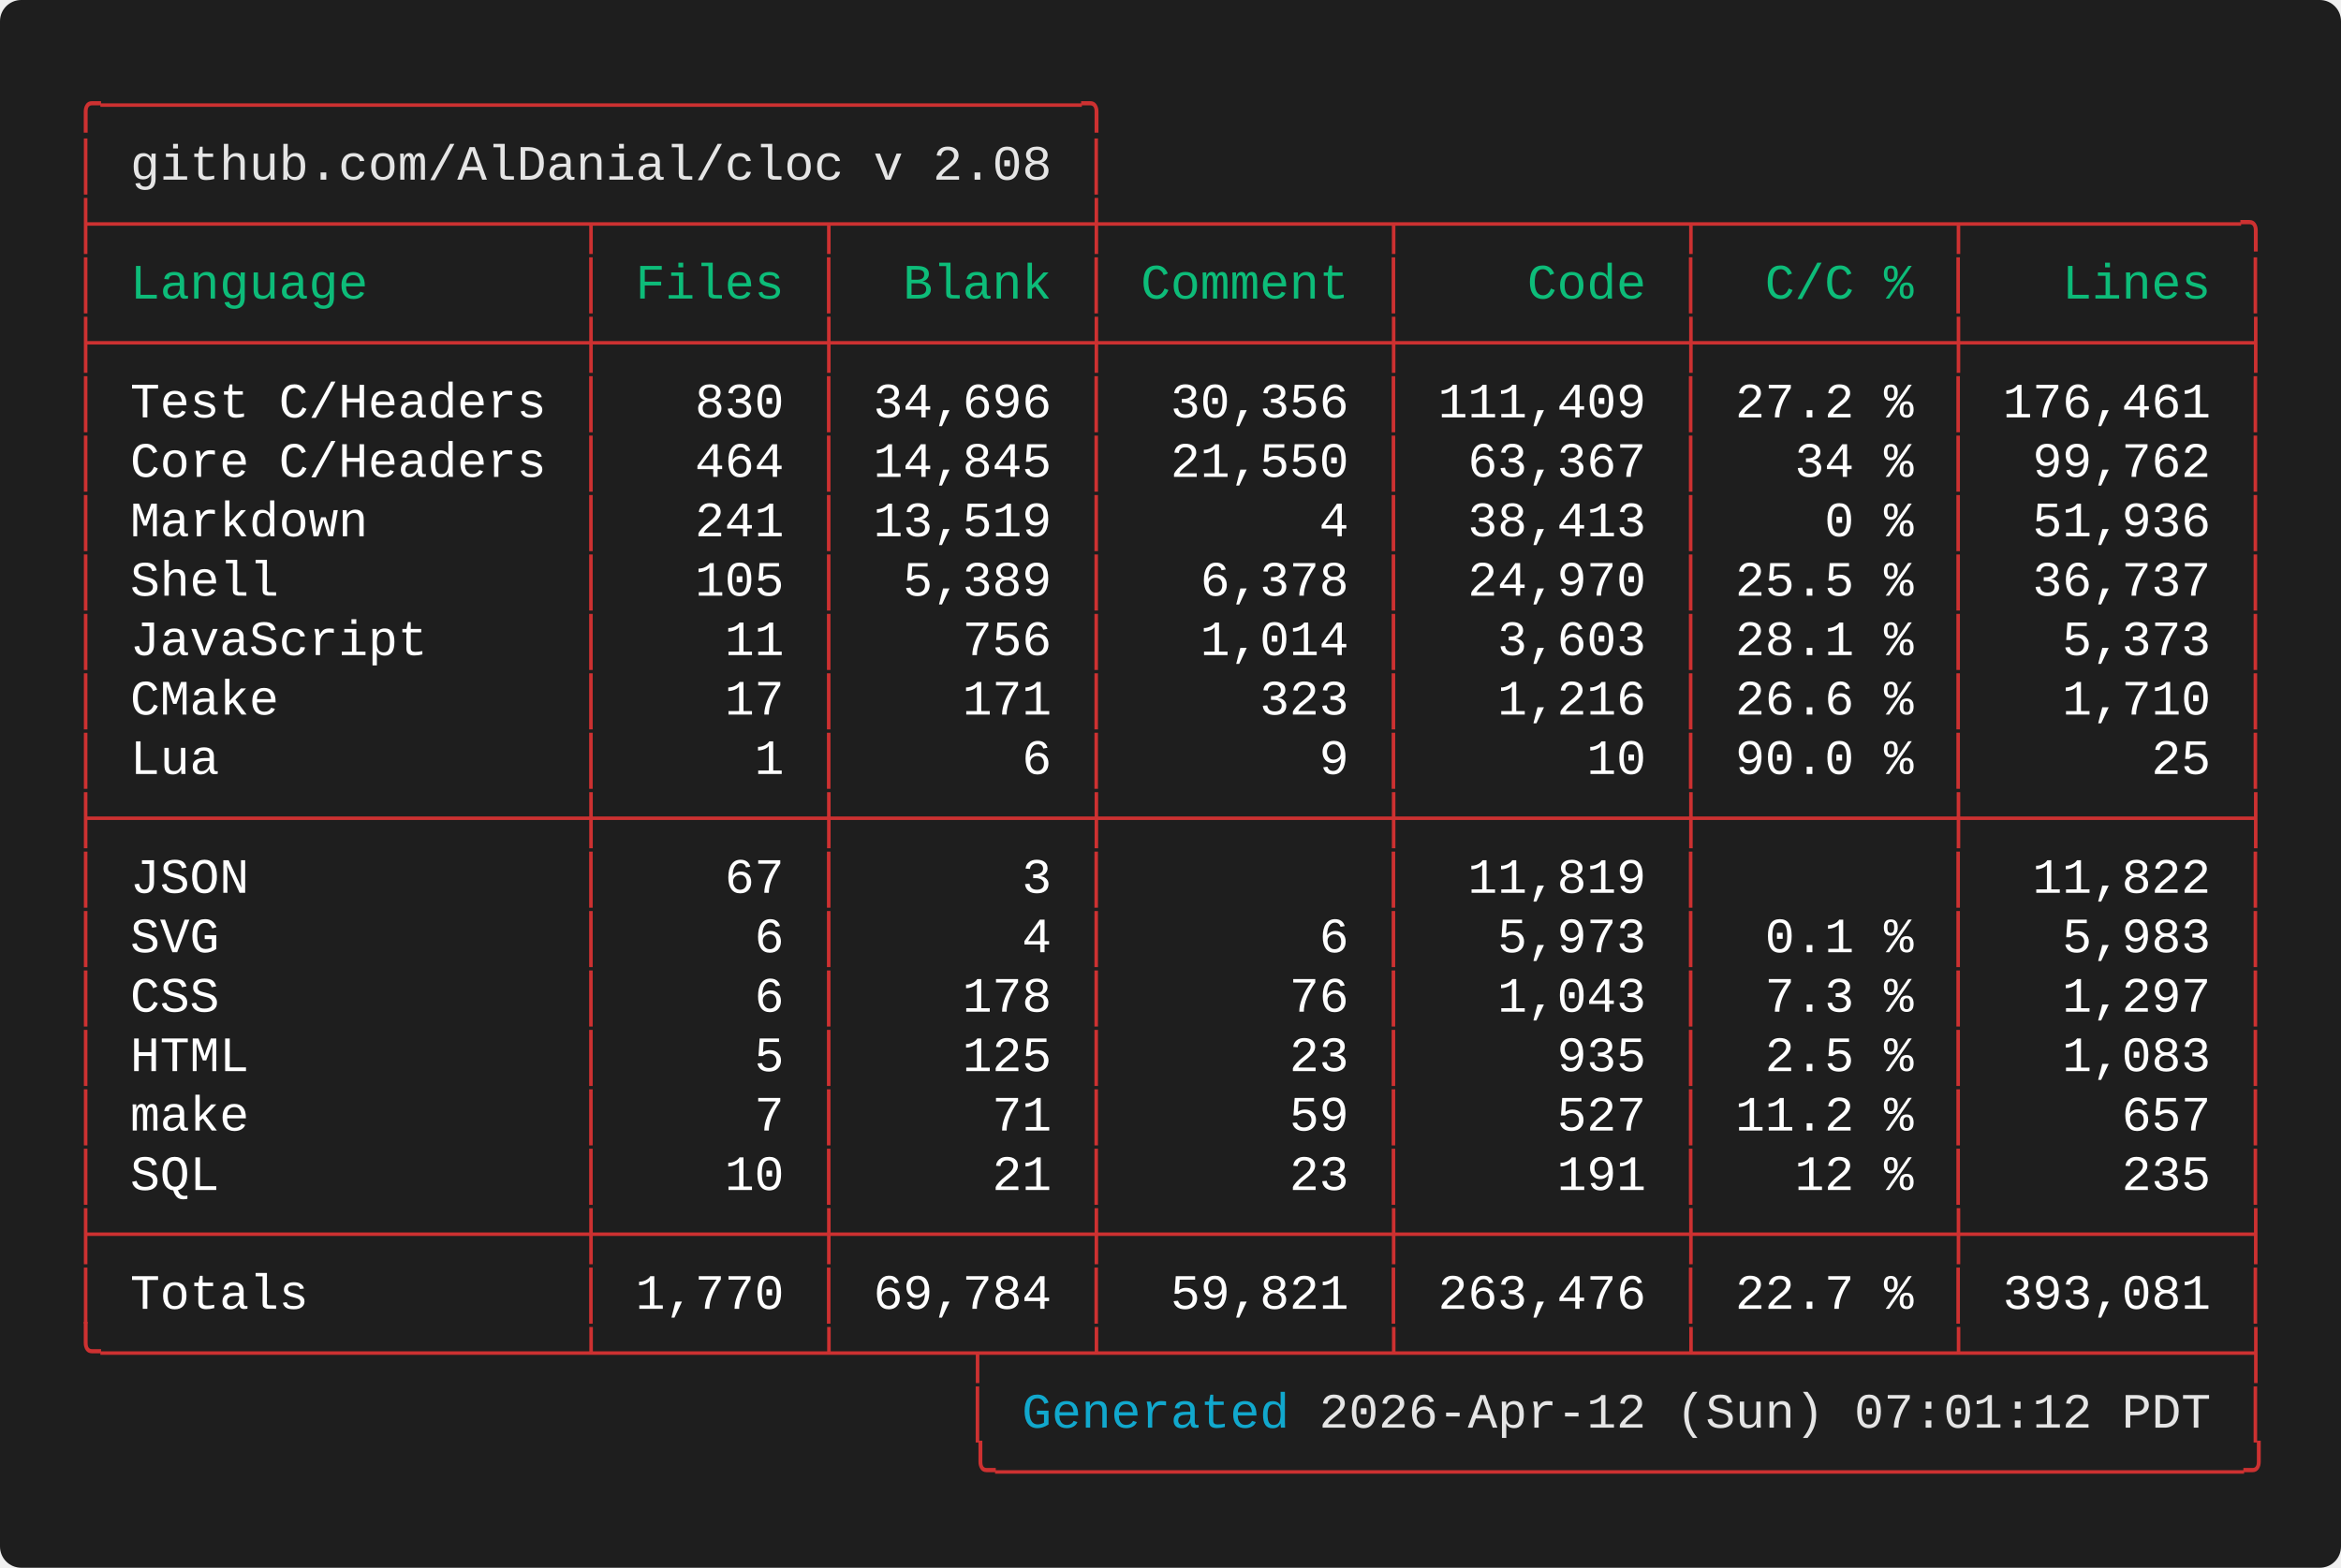
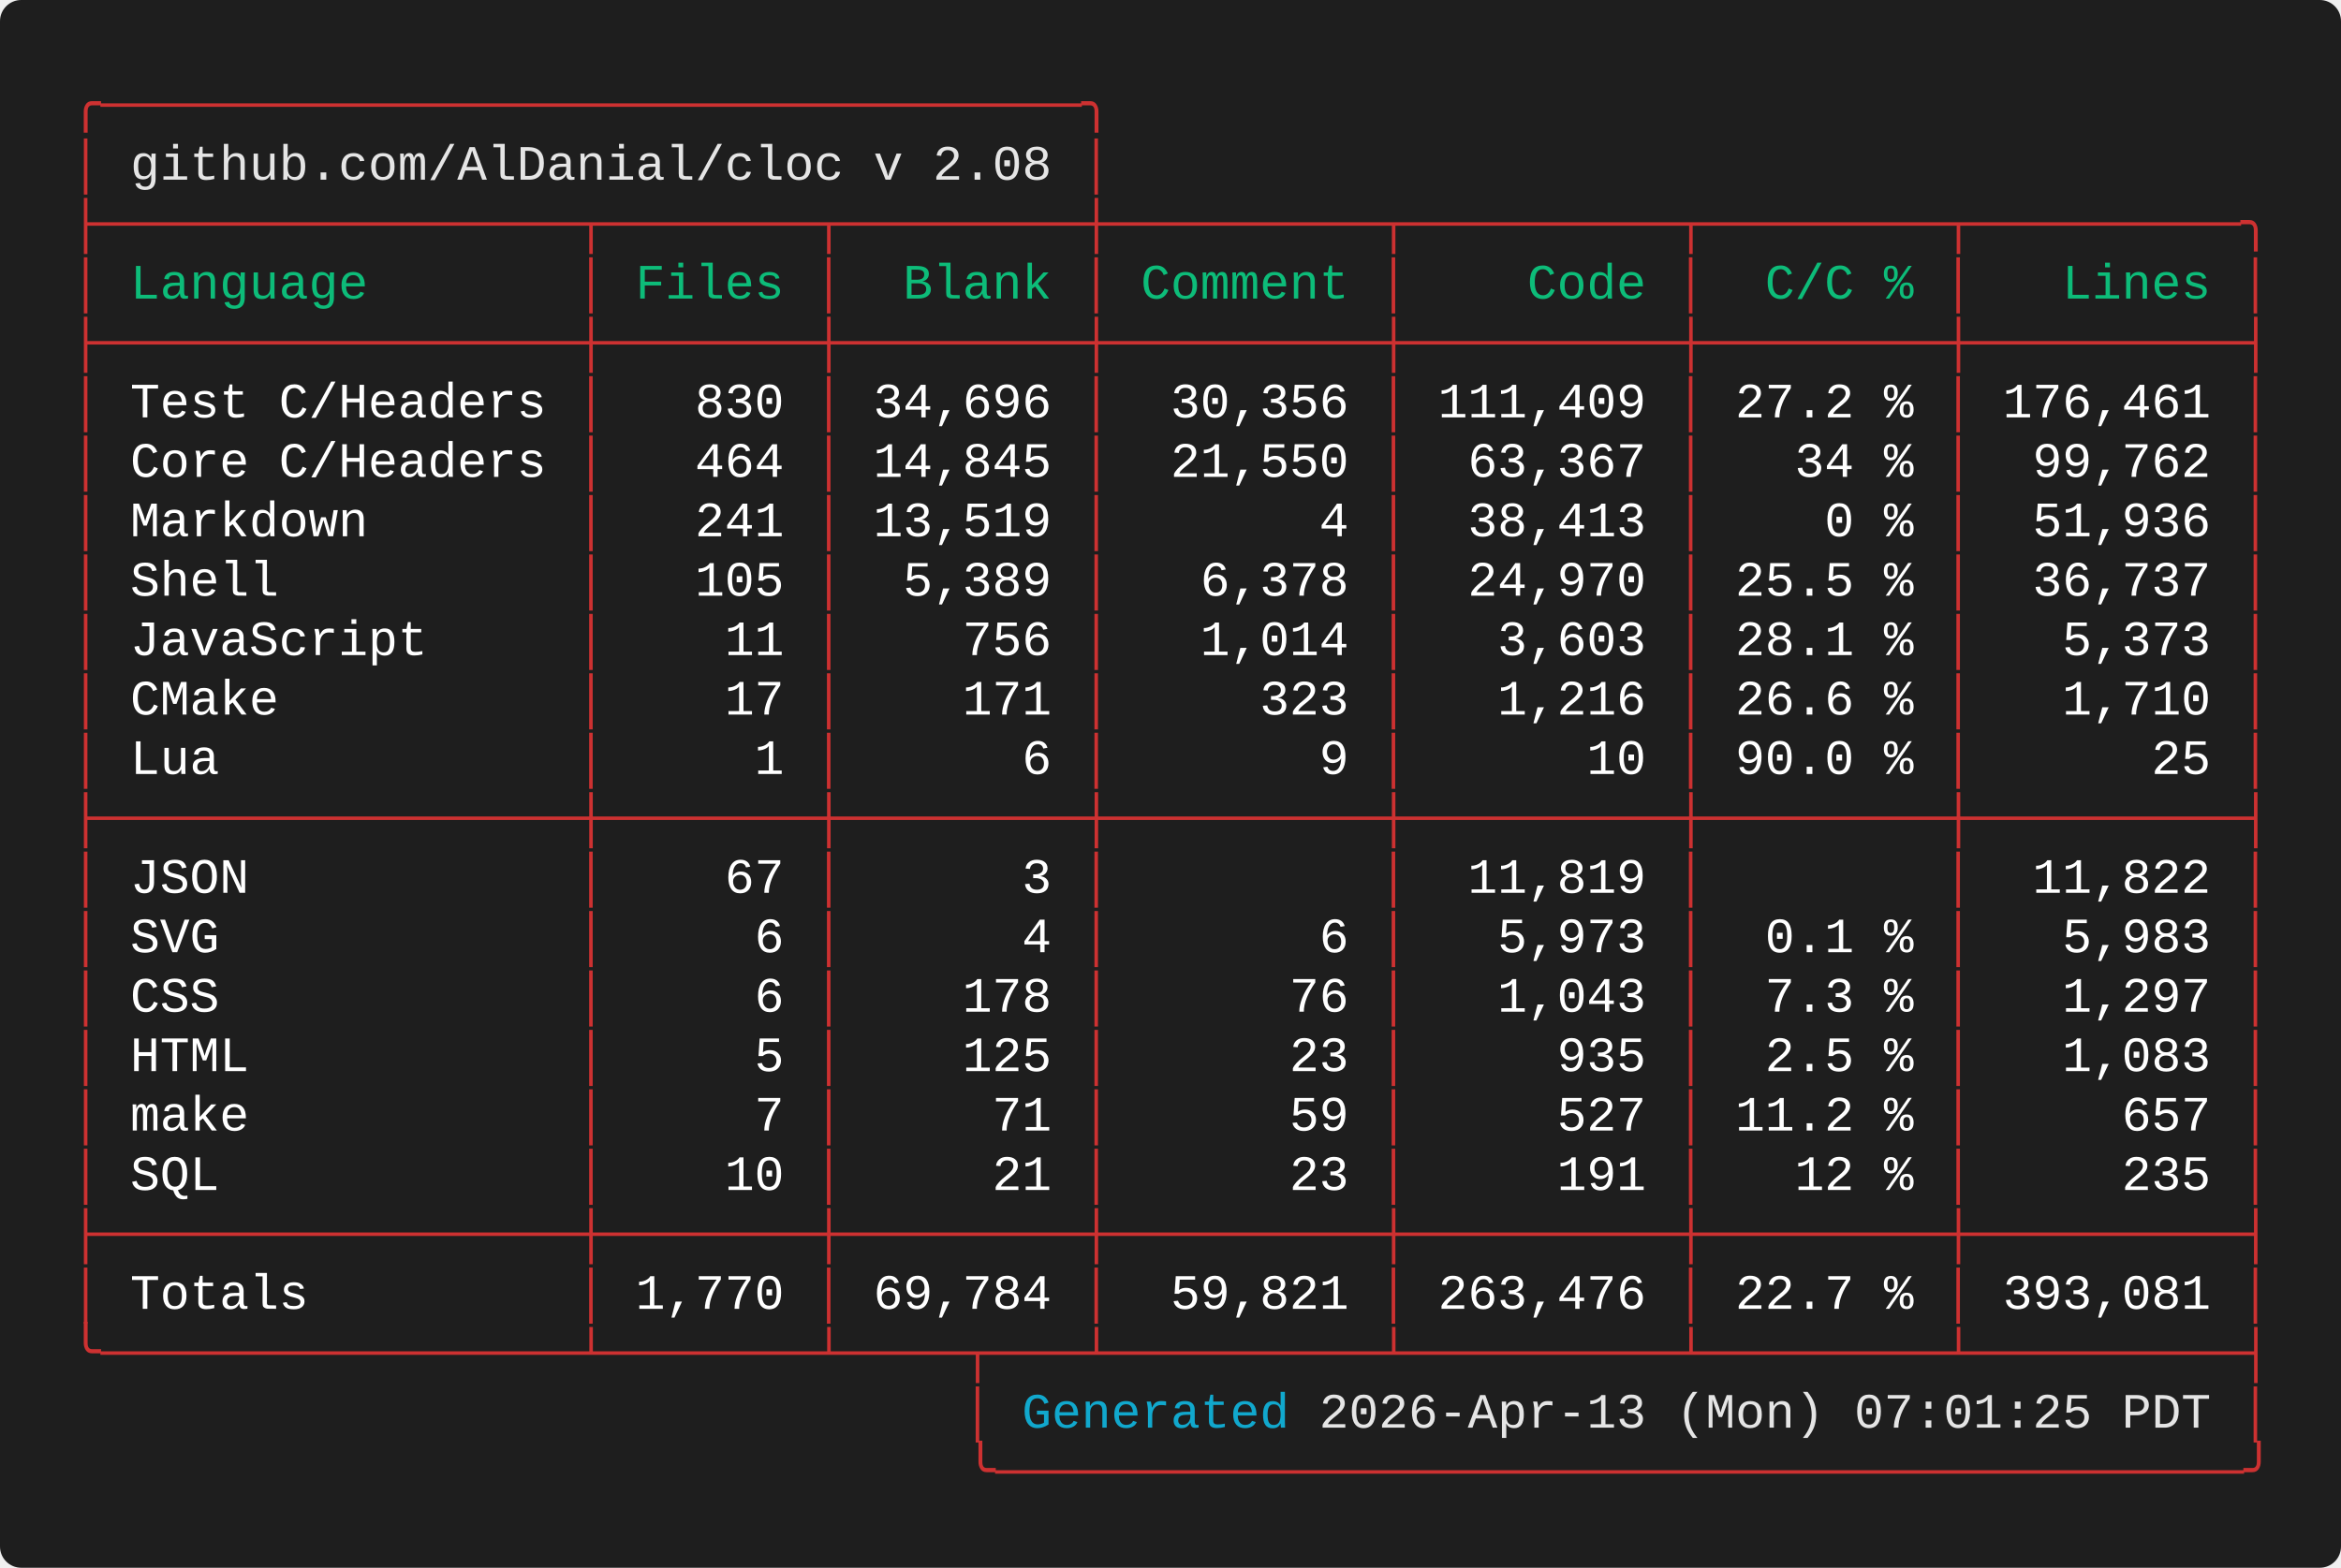
<svg xmlns="http://www.w3.org/2000/svg" width="661.60" height="443.20" viewBox="0 0 661.60 443.20">
  <defs>
    <style type="text/css">.terminal-text { font-family: 'Vanadium Mono Semi-Extended', 'Consolas', 'Monaco', 'Courier New', monospace; }</style>
  </defs>
  <rect width="100%" height="100%" fill="#1e1e1e" rx="6" />
  <text x="20.00" y="34.00" font-size="14" class="terminal-text" xml:space="preserve" textLength="294.00" lengthAdjust="spacingAndGlyphs" fill="#cd3131">╭─────────────────────────────────╮</text>
  <text x="20.00" y="50.80" font-size="14" class="terminal-text" xml:space="preserve" textLength="16.80" lengthAdjust="spacingAndGlyphs" fill="#cd3131">│ </text>
  <text x="36.80" y="50.80" font-size="14" class="terminal-text" xml:space="preserve" textLength="260.40" lengthAdjust="spacingAndGlyphs" fill="#e5e5e5">github.com/AlDanial/cloc v 2.08</text>
  <text x="297.20" y="50.80" font-size="14" class="terminal-text" xml:space="preserve" textLength="8.40" lengthAdjust="spacingAndGlyphs" fill="#ffffff"> </text>
  <text x="305.60" y="50.80" font-size="14" class="terminal-text" xml:space="preserve" textLength="8.40" lengthAdjust="spacingAndGlyphs" fill="#cd3131">│</text>
  <text x="20.00" y="67.60" font-size="14" class="terminal-text" xml:space="preserve" textLength="621.60" lengthAdjust="spacingAndGlyphs" fill="#cd3131">├────────────────┬───────┬────────┼─────────┬─────────┬────────┬─────────╮</text>
  <text x="20.00" y="84.40" font-size="14" class="terminal-text" xml:space="preserve" textLength="8.40" lengthAdjust="spacingAndGlyphs" fill="#cd3131">│</text>
  <text x="28.40" y="84.40" font-size="14" class="terminal-text" xml:space="preserve" textLength="134.40" lengthAdjust="spacingAndGlyphs" fill="#0dbc79"> Language       </text>
  <text x="162.80" y="84.40" font-size="14" class="terminal-text" xml:space="preserve" textLength="8.40" lengthAdjust="spacingAndGlyphs" fill="#cd3131">│</text>
  <text x="171.20" y="84.40" font-size="14" class="terminal-text" xml:space="preserve" textLength="58.80" lengthAdjust="spacingAndGlyphs" fill="#0dbc79"> Files </text>
  <text x="230.00" y="84.40" font-size="14" class="terminal-text" xml:space="preserve" textLength="8.40" lengthAdjust="spacingAndGlyphs" fill="#cd3131">│</text>
  <text x="238.40" y="84.40" font-size="14" class="terminal-text" xml:space="preserve" textLength="67.20" lengthAdjust="spacingAndGlyphs" fill="#0dbc79">  Blank </text>
  <text x="305.60" y="84.40" font-size="14" class="terminal-text" xml:space="preserve" textLength="8.40" lengthAdjust="spacingAndGlyphs" fill="#cd3131">│</text>
  <text x="314.00" y="84.40" font-size="14" class="terminal-text" xml:space="preserve" textLength="75.60" lengthAdjust="spacingAndGlyphs" fill="#0dbc79"> Comment </text>
  <text x="389.60" y="84.40" font-size="14" class="terminal-text" xml:space="preserve" textLength="8.40" lengthAdjust="spacingAndGlyphs" fill="#cd3131">│</text>
  <text x="398.00" y="84.40" font-size="14" class="terminal-text" xml:space="preserve" textLength="75.60" lengthAdjust="spacingAndGlyphs" fill="#0dbc79">    Code </text>
  <text x="473.60" y="84.40" font-size="14" class="terminal-text" xml:space="preserve" textLength="8.40" lengthAdjust="spacingAndGlyphs" fill="#cd3131">│</text>
  <text x="482.00" y="84.40" font-size="14" class="terminal-text" xml:space="preserve" textLength="67.20" lengthAdjust="spacingAndGlyphs" fill="#0dbc79">  C/C % </text>
  <text x="549.20" y="84.40" font-size="14" class="terminal-text" xml:space="preserve" textLength="8.40" lengthAdjust="spacingAndGlyphs" fill="#cd3131">│</text>
  <text x="557.60" y="84.40" font-size="14" class="terminal-text" xml:space="preserve" textLength="75.60" lengthAdjust="spacingAndGlyphs" fill="#0dbc79">   Lines </text>
  <text x="633.20" y="84.40" font-size="14" class="terminal-text" xml:space="preserve" textLength="8.40" lengthAdjust="spacingAndGlyphs" fill="#cd3131">│</text>
  <text x="20.00" y="101.20" font-size="14" class="terminal-text" xml:space="preserve" textLength="621.60" lengthAdjust="spacingAndGlyphs" fill="#cd3131">├────────────────┼───────┼────────┼─────────┼─────────┼────────┼─────────┤</text>
  <text x="20.00" y="118.00" font-size="14" class="terminal-text" xml:space="preserve" textLength="8.40" lengthAdjust="spacingAndGlyphs" fill="#cd3131">│</text>
  <text x="28.40" y="118.00" font-size="14" class="terminal-text" xml:space="preserve" textLength="134.40" lengthAdjust="spacingAndGlyphs" fill="#ffffff"> Test C/Headers </text>
  <text x="162.80" y="118.00" font-size="14" class="terminal-text" xml:space="preserve" textLength="8.40" lengthAdjust="spacingAndGlyphs" fill="#cd3131">│</text>
  <text x="171.20" y="118.00" font-size="14" class="terminal-text" xml:space="preserve" textLength="58.80" lengthAdjust="spacingAndGlyphs" fill="#ffffff">   830 </text>
  <text x="230.00" y="118.00" font-size="14" class="terminal-text" xml:space="preserve" textLength="8.40" lengthAdjust="spacingAndGlyphs" fill="#cd3131">│</text>
  <text x="238.40" y="118.00" font-size="14" class="terminal-text" xml:space="preserve" textLength="67.20" lengthAdjust="spacingAndGlyphs" fill="#ffffff"> 34,696 </text>
  <text x="305.60" y="118.00" font-size="14" class="terminal-text" xml:space="preserve" textLength="8.40" lengthAdjust="spacingAndGlyphs" fill="#cd3131">│</text>
  <text x="314.00" y="118.00" font-size="14" class="terminal-text" xml:space="preserve" textLength="75.60" lengthAdjust="spacingAndGlyphs" fill="#ffffff">  30,356 </text>
  <text x="389.60" y="118.00" font-size="14" class="terminal-text" xml:space="preserve" textLength="8.40" lengthAdjust="spacingAndGlyphs" fill="#cd3131">│</text>
  <text x="398.00" y="118.00" font-size="14" class="terminal-text" xml:space="preserve" textLength="75.60" lengthAdjust="spacingAndGlyphs" fill="#ffffff"> 111,409 </text>
  <text x="473.60" y="118.00" font-size="14" class="terminal-text" xml:space="preserve" textLength="8.40" lengthAdjust="spacingAndGlyphs" fill="#cd3131">│</text>
  <text x="482.00" y="118.00" font-size="14" class="terminal-text" xml:space="preserve" textLength="67.20" lengthAdjust="spacingAndGlyphs" fill="#ffffff"> 27.2 % </text>
  <text x="549.20" y="118.00" font-size="14" class="terminal-text" xml:space="preserve" textLength="8.40" lengthAdjust="spacingAndGlyphs" fill="#cd3131">│</text>
  <text x="557.60" y="118.00" font-size="14" class="terminal-text" xml:space="preserve" textLength="75.60" lengthAdjust="spacingAndGlyphs" fill="#ffffff"> 176,461 </text>
  <text x="633.20" y="118.00" font-size="14" class="terminal-text" xml:space="preserve" textLength="8.40" lengthAdjust="spacingAndGlyphs" fill="#cd3131">│</text>
  <text x="20.00" y="134.80" font-size="14" class="terminal-text" xml:space="preserve" textLength="8.40" lengthAdjust="spacingAndGlyphs" fill="#cd3131">│</text>
  <text x="28.40" y="134.80" font-size="14" class="terminal-text" xml:space="preserve" textLength="134.40" lengthAdjust="spacingAndGlyphs" fill="#ffffff"> Core C/Headers </text>
  <text x="162.80" y="134.80" font-size="14" class="terminal-text" xml:space="preserve" textLength="8.40" lengthAdjust="spacingAndGlyphs" fill="#cd3131">│</text>
  <text x="171.20" y="134.80" font-size="14" class="terminal-text" xml:space="preserve" textLength="58.80" lengthAdjust="spacingAndGlyphs" fill="#ffffff">   464 </text>
  <text x="230.00" y="134.80" font-size="14" class="terminal-text" xml:space="preserve" textLength="8.40" lengthAdjust="spacingAndGlyphs" fill="#cd3131">│</text>
  <text x="238.40" y="134.80" font-size="14" class="terminal-text" xml:space="preserve" textLength="67.20" lengthAdjust="spacingAndGlyphs" fill="#ffffff"> 14,845 </text>
  <text x="305.60" y="134.80" font-size="14" class="terminal-text" xml:space="preserve" textLength="8.40" lengthAdjust="spacingAndGlyphs" fill="#cd3131">│</text>
  <text x="314.00" y="134.80" font-size="14" class="terminal-text" xml:space="preserve" textLength="75.60" lengthAdjust="spacingAndGlyphs" fill="#ffffff">  21,550 </text>
  <text x="389.60" y="134.80" font-size="14" class="terminal-text" xml:space="preserve" textLength="8.40" lengthAdjust="spacingAndGlyphs" fill="#cd3131">│</text>
  <text x="398.00" y="134.80" font-size="14" class="terminal-text" xml:space="preserve" textLength="75.60" lengthAdjust="spacingAndGlyphs" fill="#ffffff">  63,367 </text>
  <text x="473.60" y="134.80" font-size="14" class="terminal-text" xml:space="preserve" textLength="8.40" lengthAdjust="spacingAndGlyphs" fill="#cd3131">│</text>
  <text x="482.00" y="134.80" font-size="14" class="terminal-text" xml:space="preserve" textLength="67.20" lengthAdjust="spacingAndGlyphs" fill="#ffffff">   34 % </text>
  <text x="549.20" y="134.80" font-size="14" class="terminal-text" xml:space="preserve" textLength="8.40" lengthAdjust="spacingAndGlyphs" fill="#cd3131">│</text>
  <text x="557.60" y="134.80" font-size="14" class="terminal-text" xml:space="preserve" textLength="75.60" lengthAdjust="spacingAndGlyphs" fill="#ffffff">  99,762 </text>
  <text x="633.20" y="134.80" font-size="14" class="terminal-text" xml:space="preserve" textLength="8.40" lengthAdjust="spacingAndGlyphs" fill="#cd3131">│</text>
  <text x="20.00" y="151.60" font-size="14" class="terminal-text" xml:space="preserve" textLength="8.40" lengthAdjust="spacingAndGlyphs" fill="#cd3131">│</text>
  <text x="28.40" y="151.60" font-size="14" class="terminal-text" xml:space="preserve" textLength="134.40" lengthAdjust="spacingAndGlyphs" fill="#ffffff"> Markdown       </text>
  <text x="162.80" y="151.60" font-size="14" class="terminal-text" xml:space="preserve" textLength="8.40" lengthAdjust="spacingAndGlyphs" fill="#cd3131">│</text>
  <text x="171.20" y="151.60" font-size="14" class="terminal-text" xml:space="preserve" textLength="58.80" lengthAdjust="spacingAndGlyphs" fill="#ffffff">   241 </text>
  <text x="230.00" y="151.60" font-size="14" class="terminal-text" xml:space="preserve" textLength="8.40" lengthAdjust="spacingAndGlyphs" fill="#cd3131">│</text>
  <text x="238.40" y="151.60" font-size="14" class="terminal-text" xml:space="preserve" textLength="67.20" lengthAdjust="spacingAndGlyphs" fill="#ffffff"> 13,519 </text>
  <text x="305.60" y="151.60" font-size="14" class="terminal-text" xml:space="preserve" textLength="8.40" lengthAdjust="spacingAndGlyphs" fill="#cd3131">│</text>
  <text x="314.00" y="151.60" font-size="14" class="terminal-text" xml:space="preserve" textLength="75.60" lengthAdjust="spacingAndGlyphs" fill="#ffffff">       4 </text>
  <text x="389.60" y="151.60" font-size="14" class="terminal-text" xml:space="preserve" textLength="8.40" lengthAdjust="spacingAndGlyphs" fill="#cd3131">│</text>
  <text x="398.00" y="151.60" font-size="14" class="terminal-text" xml:space="preserve" textLength="75.60" lengthAdjust="spacingAndGlyphs" fill="#ffffff">  38,413 </text>
  <text x="473.60" y="151.60" font-size="14" class="terminal-text" xml:space="preserve" textLength="8.40" lengthAdjust="spacingAndGlyphs" fill="#cd3131">│</text>
  <text x="482.00" y="151.60" font-size="14" class="terminal-text" xml:space="preserve" textLength="67.20" lengthAdjust="spacingAndGlyphs" fill="#ffffff">    0 % </text>
  <text x="549.20" y="151.60" font-size="14" class="terminal-text" xml:space="preserve" textLength="8.40" lengthAdjust="spacingAndGlyphs" fill="#cd3131">│</text>
  <text x="557.60" y="151.60" font-size="14" class="terminal-text" xml:space="preserve" textLength="75.60" lengthAdjust="spacingAndGlyphs" fill="#ffffff">  51,936 </text>
  <text x="633.20" y="151.60" font-size="14" class="terminal-text" xml:space="preserve" textLength="8.40" lengthAdjust="spacingAndGlyphs" fill="#cd3131">│</text>
  <text x="20.00" y="168.40" font-size="14" class="terminal-text" xml:space="preserve" textLength="8.40" lengthAdjust="spacingAndGlyphs" fill="#cd3131">│</text>
  <text x="28.40" y="168.40" font-size="14" class="terminal-text" xml:space="preserve" textLength="134.40" lengthAdjust="spacingAndGlyphs" fill="#ffffff"> Shell          </text>
  <text x="162.80" y="168.40" font-size="14" class="terminal-text" xml:space="preserve" textLength="8.40" lengthAdjust="spacingAndGlyphs" fill="#cd3131">│</text>
  <text x="171.20" y="168.40" font-size="14" class="terminal-text" xml:space="preserve" textLength="58.80" lengthAdjust="spacingAndGlyphs" fill="#ffffff">   105 </text>
  <text x="230.00" y="168.40" font-size="14" class="terminal-text" xml:space="preserve" textLength="8.40" lengthAdjust="spacingAndGlyphs" fill="#cd3131">│</text>
  <text x="238.40" y="168.40" font-size="14" class="terminal-text" xml:space="preserve" textLength="67.20" lengthAdjust="spacingAndGlyphs" fill="#ffffff">  5,389 </text>
  <text x="305.60" y="168.40" font-size="14" class="terminal-text" xml:space="preserve" textLength="8.40" lengthAdjust="spacingAndGlyphs" fill="#cd3131">│</text>
  <text x="314.00" y="168.40" font-size="14" class="terminal-text" xml:space="preserve" textLength="75.60" lengthAdjust="spacingAndGlyphs" fill="#ffffff">   6,378 </text>
  <text x="389.60" y="168.40" font-size="14" class="terminal-text" xml:space="preserve" textLength="8.40" lengthAdjust="spacingAndGlyphs" fill="#cd3131">│</text>
  <text x="398.00" y="168.40" font-size="14" class="terminal-text" xml:space="preserve" textLength="75.60" lengthAdjust="spacingAndGlyphs" fill="#ffffff">  24,970 </text>
  <text x="473.60" y="168.40" font-size="14" class="terminal-text" xml:space="preserve" textLength="8.40" lengthAdjust="spacingAndGlyphs" fill="#cd3131">│</text>
  <text x="482.00" y="168.40" font-size="14" class="terminal-text" xml:space="preserve" textLength="67.20" lengthAdjust="spacingAndGlyphs" fill="#ffffff"> 25.5 % </text>
  <text x="549.20" y="168.40" font-size="14" class="terminal-text" xml:space="preserve" textLength="8.40" lengthAdjust="spacingAndGlyphs" fill="#cd3131">│</text>
  <text x="557.60" y="168.40" font-size="14" class="terminal-text" xml:space="preserve" textLength="75.60" lengthAdjust="spacingAndGlyphs" fill="#ffffff">  36,737 </text>
  <text x="633.20" y="168.40" font-size="14" class="terminal-text" xml:space="preserve" textLength="8.40" lengthAdjust="spacingAndGlyphs" fill="#cd3131">│</text>
  <text x="20.00" y="185.20" font-size="14" class="terminal-text" xml:space="preserve" textLength="8.40" lengthAdjust="spacingAndGlyphs" fill="#cd3131">│</text>
  <text x="28.40" y="185.20" font-size="14" class="terminal-text" xml:space="preserve" textLength="134.40" lengthAdjust="spacingAndGlyphs" fill="#ffffff"> JavaScript     </text>
  <text x="162.80" y="185.20" font-size="14" class="terminal-text" xml:space="preserve" textLength="8.40" lengthAdjust="spacingAndGlyphs" fill="#cd3131">│</text>
  <text x="171.20" y="185.20" font-size="14" class="terminal-text" xml:space="preserve" textLength="58.80" lengthAdjust="spacingAndGlyphs" fill="#ffffff">    11 </text>
  <text x="230.00" y="185.20" font-size="14" class="terminal-text" xml:space="preserve" textLength="8.40" lengthAdjust="spacingAndGlyphs" fill="#cd3131">│</text>
  <text x="238.40" y="185.20" font-size="14" class="terminal-text" xml:space="preserve" textLength="67.20" lengthAdjust="spacingAndGlyphs" fill="#ffffff">    756 </text>
  <text x="305.60" y="185.20" font-size="14" class="terminal-text" xml:space="preserve" textLength="8.40" lengthAdjust="spacingAndGlyphs" fill="#cd3131">│</text>
  <text x="314.00" y="185.20" font-size="14" class="terminal-text" xml:space="preserve" textLength="75.60" lengthAdjust="spacingAndGlyphs" fill="#ffffff">   1,014 </text>
  <text x="389.60" y="185.20" font-size="14" class="terminal-text" xml:space="preserve" textLength="8.40" lengthAdjust="spacingAndGlyphs" fill="#cd3131">│</text>
  <text x="398.00" y="185.20" font-size="14" class="terminal-text" xml:space="preserve" textLength="75.60" lengthAdjust="spacingAndGlyphs" fill="#ffffff">   3,603 </text>
  <text x="473.60" y="185.20" font-size="14" class="terminal-text" xml:space="preserve" textLength="8.40" lengthAdjust="spacingAndGlyphs" fill="#cd3131">│</text>
  <text x="482.00" y="185.20" font-size="14" class="terminal-text" xml:space="preserve" textLength="67.20" lengthAdjust="spacingAndGlyphs" fill="#ffffff"> 28.1 % </text>
  <text x="549.20" y="185.20" font-size="14" class="terminal-text" xml:space="preserve" textLength="8.40" lengthAdjust="spacingAndGlyphs" fill="#cd3131">│</text>
  <text x="557.60" y="185.20" font-size="14" class="terminal-text" xml:space="preserve" textLength="75.60" lengthAdjust="spacingAndGlyphs" fill="#ffffff">   5,373 </text>
  <text x="633.20" y="185.20" font-size="14" class="terminal-text" xml:space="preserve" textLength="8.40" lengthAdjust="spacingAndGlyphs" fill="#cd3131">│</text>
  <text x="20.00" y="202.00" font-size="14" class="terminal-text" xml:space="preserve" textLength="8.40" lengthAdjust="spacingAndGlyphs" fill="#cd3131">│</text>
  <text x="28.40" y="202.00" font-size="14" class="terminal-text" xml:space="preserve" textLength="134.40" lengthAdjust="spacingAndGlyphs" fill="#ffffff"> CMake          </text>
  <text x="162.80" y="202.00" font-size="14" class="terminal-text" xml:space="preserve" textLength="8.40" lengthAdjust="spacingAndGlyphs" fill="#cd3131">│</text>
  <text x="171.20" y="202.00" font-size="14" class="terminal-text" xml:space="preserve" textLength="58.80" lengthAdjust="spacingAndGlyphs" fill="#ffffff">    17 </text>
  <text x="230.00" y="202.00" font-size="14" class="terminal-text" xml:space="preserve" textLength="8.40" lengthAdjust="spacingAndGlyphs" fill="#cd3131">│</text>
  <text x="238.40" y="202.00" font-size="14" class="terminal-text" xml:space="preserve" textLength="67.20" lengthAdjust="spacingAndGlyphs" fill="#ffffff">    171 </text>
  <text x="305.60" y="202.00" font-size="14" class="terminal-text" xml:space="preserve" textLength="8.40" lengthAdjust="spacingAndGlyphs" fill="#cd3131">│</text>
  <text x="314.00" y="202.00" font-size="14" class="terminal-text" xml:space="preserve" textLength="75.60" lengthAdjust="spacingAndGlyphs" fill="#ffffff">     323 </text>
  <text x="389.60" y="202.00" font-size="14" class="terminal-text" xml:space="preserve" textLength="8.40" lengthAdjust="spacingAndGlyphs" fill="#cd3131">│</text>
  <text x="398.00" y="202.00" font-size="14" class="terminal-text" xml:space="preserve" textLength="75.60" lengthAdjust="spacingAndGlyphs" fill="#ffffff">   1,216 </text>
  <text x="473.60" y="202.00" font-size="14" class="terminal-text" xml:space="preserve" textLength="8.40" lengthAdjust="spacingAndGlyphs" fill="#cd3131">│</text>
  <text x="482.00" y="202.00" font-size="14" class="terminal-text" xml:space="preserve" textLength="67.20" lengthAdjust="spacingAndGlyphs" fill="#ffffff"> 26.6 % </text>
  <text x="549.20" y="202.00" font-size="14" class="terminal-text" xml:space="preserve" textLength="8.40" lengthAdjust="spacingAndGlyphs" fill="#cd3131">│</text>
  <text x="557.60" y="202.00" font-size="14" class="terminal-text" xml:space="preserve" textLength="75.60" lengthAdjust="spacingAndGlyphs" fill="#ffffff">   1,710 </text>
  <text x="633.20" y="202.00" font-size="14" class="terminal-text" xml:space="preserve" textLength="8.40" lengthAdjust="spacingAndGlyphs" fill="#cd3131">│</text>
  <text x="20.00" y="218.80" font-size="14" class="terminal-text" xml:space="preserve" textLength="8.40" lengthAdjust="spacingAndGlyphs" fill="#cd3131">│</text>
  <text x="28.40" y="218.80" font-size="14" class="terminal-text" xml:space="preserve" textLength="134.40" lengthAdjust="spacingAndGlyphs" fill="#ffffff"> Lua            </text>
  <text x="162.80" y="218.80" font-size="14" class="terminal-text" xml:space="preserve" textLength="8.40" lengthAdjust="spacingAndGlyphs" fill="#cd3131">│</text>
  <text x="171.20" y="218.80" font-size="14" class="terminal-text" xml:space="preserve" textLength="58.80" lengthAdjust="spacingAndGlyphs" fill="#ffffff">     1 </text>
  <text x="230.00" y="218.80" font-size="14" class="terminal-text" xml:space="preserve" textLength="8.40" lengthAdjust="spacingAndGlyphs" fill="#cd3131">│</text>
  <text x="238.40" y="218.80" font-size="14" class="terminal-text" xml:space="preserve" textLength="67.20" lengthAdjust="spacingAndGlyphs" fill="#ffffff">      6 </text>
  <text x="305.60" y="218.80" font-size="14" class="terminal-text" xml:space="preserve" textLength="8.40" lengthAdjust="spacingAndGlyphs" fill="#cd3131">│</text>
  <text x="314.00" y="218.80" font-size="14" class="terminal-text" xml:space="preserve" textLength="75.60" lengthAdjust="spacingAndGlyphs" fill="#ffffff">       9 </text>
  <text x="389.60" y="218.80" font-size="14" class="terminal-text" xml:space="preserve" textLength="8.40" lengthAdjust="spacingAndGlyphs" fill="#cd3131">│</text>
  <text x="398.00" y="218.80" font-size="14" class="terminal-text" xml:space="preserve" textLength="75.60" lengthAdjust="spacingAndGlyphs" fill="#ffffff">      10 </text>
  <text x="473.60" y="218.80" font-size="14" class="terminal-text" xml:space="preserve" textLength="8.40" lengthAdjust="spacingAndGlyphs" fill="#cd3131">│</text>
  <text x="482.00" y="218.80" font-size="14" class="terminal-text" xml:space="preserve" textLength="67.20" lengthAdjust="spacingAndGlyphs" fill="#ffffff"> 90.0 % </text>
  <text x="549.20" y="218.80" font-size="14" class="terminal-text" xml:space="preserve" textLength="8.40" lengthAdjust="spacingAndGlyphs" fill="#cd3131">│</text>
  <text x="557.60" y="218.80" font-size="14" class="terminal-text" xml:space="preserve" textLength="75.60" lengthAdjust="spacingAndGlyphs" fill="#ffffff">      25 </text>
  <text x="633.20" y="218.80" font-size="14" class="terminal-text" xml:space="preserve" textLength="8.40" lengthAdjust="spacingAndGlyphs" fill="#cd3131">│</text>
  <text x="20.00" y="235.60" font-size="14" class="terminal-text" xml:space="preserve" textLength="621.60" lengthAdjust="spacingAndGlyphs" fill="#cd3131">├────────────────┼───────┼────────┼─────────┼─────────┼────────┼─────────┤</text>
  <text x="20.00" y="252.40" font-size="14" class="terminal-text" xml:space="preserve" textLength="8.40" lengthAdjust="spacingAndGlyphs" fill="#cd3131">│</text>
  <text x="28.40" y="252.40" font-size="14" class="terminal-text" xml:space="preserve" textLength="134.40" lengthAdjust="spacingAndGlyphs" fill="#ffffff"> JSON           </text>
  <text x="162.80" y="252.40" font-size="14" class="terminal-text" xml:space="preserve" textLength="8.40" lengthAdjust="spacingAndGlyphs" fill="#cd3131">│</text>
  <text x="171.20" y="252.40" font-size="14" class="terminal-text" xml:space="preserve" textLength="58.80" lengthAdjust="spacingAndGlyphs" fill="#ffffff">    67 </text>
  <text x="230.00" y="252.40" font-size="14" class="terminal-text" xml:space="preserve" textLength="8.40" lengthAdjust="spacingAndGlyphs" fill="#cd3131">│</text>
  <text x="238.40" y="252.40" font-size="14" class="terminal-text" xml:space="preserve" textLength="67.20" lengthAdjust="spacingAndGlyphs" fill="#ffffff">      3 </text>
  <text x="305.60" y="252.40" font-size="14" class="terminal-text" xml:space="preserve" textLength="8.40" lengthAdjust="spacingAndGlyphs" fill="#cd3131">│</text>
  <text x="314.00" y="252.40" font-size="14" class="terminal-text" xml:space="preserve" textLength="75.60" lengthAdjust="spacingAndGlyphs" fill="#ffffff">         </text>
  <text x="389.60" y="252.40" font-size="14" class="terminal-text" xml:space="preserve" textLength="8.40" lengthAdjust="spacingAndGlyphs" fill="#cd3131">│</text>
  <text x="398.00" y="252.40" font-size="14" class="terminal-text" xml:space="preserve" textLength="75.60" lengthAdjust="spacingAndGlyphs" fill="#ffffff">  11,819 </text>
  <text x="473.60" y="252.40" font-size="14" class="terminal-text" xml:space="preserve" textLength="8.40" lengthAdjust="spacingAndGlyphs" fill="#cd3131">│</text>
  <text x="482.00" y="252.40" font-size="14" class="terminal-text" xml:space="preserve" textLength="67.20" lengthAdjust="spacingAndGlyphs" fill="#ffffff">        </text>
  <text x="549.20" y="252.40" font-size="14" class="terminal-text" xml:space="preserve" textLength="8.40" lengthAdjust="spacingAndGlyphs" fill="#cd3131">│</text>
  <text x="557.60" y="252.40" font-size="14" class="terminal-text" xml:space="preserve" textLength="75.60" lengthAdjust="spacingAndGlyphs" fill="#ffffff">  11,822 </text>
  <text x="633.20" y="252.40" font-size="14" class="terminal-text" xml:space="preserve" textLength="8.40" lengthAdjust="spacingAndGlyphs" fill="#cd3131">│</text>
  <text x="20.00" y="269.20" font-size="14" class="terminal-text" xml:space="preserve" textLength="8.40" lengthAdjust="spacingAndGlyphs" fill="#cd3131">│</text>
  <text x="28.40" y="269.20" font-size="14" class="terminal-text" xml:space="preserve" textLength="134.40" lengthAdjust="spacingAndGlyphs" fill="#ffffff"> SVG            </text>
  <text x="162.80" y="269.20" font-size="14" class="terminal-text" xml:space="preserve" textLength="8.40" lengthAdjust="spacingAndGlyphs" fill="#cd3131">│</text>
  <text x="171.20" y="269.20" font-size="14" class="terminal-text" xml:space="preserve" textLength="58.80" lengthAdjust="spacingAndGlyphs" fill="#ffffff">     6 </text>
  <text x="230.00" y="269.20" font-size="14" class="terminal-text" xml:space="preserve" textLength="8.40" lengthAdjust="spacingAndGlyphs" fill="#cd3131">│</text>
  <text x="238.40" y="269.20" font-size="14" class="terminal-text" xml:space="preserve" textLength="67.20" lengthAdjust="spacingAndGlyphs" fill="#ffffff">      4 </text>
  <text x="305.60" y="269.20" font-size="14" class="terminal-text" xml:space="preserve" textLength="8.40" lengthAdjust="spacingAndGlyphs" fill="#cd3131">│</text>
  <text x="314.00" y="269.20" font-size="14" class="terminal-text" xml:space="preserve" textLength="75.60" lengthAdjust="spacingAndGlyphs" fill="#ffffff">       6 </text>
  <text x="389.60" y="269.20" font-size="14" class="terminal-text" xml:space="preserve" textLength="8.40" lengthAdjust="spacingAndGlyphs" fill="#cd3131">│</text>
  <text x="398.00" y="269.20" font-size="14" class="terminal-text" xml:space="preserve" textLength="75.60" lengthAdjust="spacingAndGlyphs" fill="#ffffff">   5,973 </text>
  <text x="473.60" y="269.20" font-size="14" class="terminal-text" xml:space="preserve" textLength="8.40" lengthAdjust="spacingAndGlyphs" fill="#cd3131">│</text>
  <text x="482.00" y="269.20" font-size="14" class="terminal-text" xml:space="preserve" textLength="67.20" lengthAdjust="spacingAndGlyphs" fill="#ffffff">  0.1 % </text>
  <text x="549.20" y="269.20" font-size="14" class="terminal-text" xml:space="preserve" textLength="8.40" lengthAdjust="spacingAndGlyphs" fill="#cd3131">│</text>
  <text x="557.60" y="269.20" font-size="14" class="terminal-text" xml:space="preserve" textLength="75.60" lengthAdjust="spacingAndGlyphs" fill="#ffffff">   5,983 </text>
  <text x="633.20" y="269.20" font-size="14" class="terminal-text" xml:space="preserve" textLength="8.40" lengthAdjust="spacingAndGlyphs" fill="#cd3131">│</text>
  <text x="20.00" y="286.00" font-size="14" class="terminal-text" xml:space="preserve" textLength="8.40" lengthAdjust="spacingAndGlyphs" fill="#cd3131">│</text>
  <text x="28.40" y="286.00" font-size="14" class="terminal-text" xml:space="preserve" textLength="134.40" lengthAdjust="spacingAndGlyphs" fill="#ffffff"> CSS            </text>
  <text x="162.80" y="286.00" font-size="14" class="terminal-text" xml:space="preserve" textLength="8.40" lengthAdjust="spacingAndGlyphs" fill="#cd3131">│</text>
  <text x="171.20" y="286.00" font-size="14" class="terminal-text" xml:space="preserve" textLength="58.80" lengthAdjust="spacingAndGlyphs" fill="#ffffff">     6 </text>
  <text x="230.00" y="286.00" font-size="14" class="terminal-text" xml:space="preserve" textLength="8.40" lengthAdjust="spacingAndGlyphs" fill="#cd3131">│</text>
  <text x="238.40" y="286.00" font-size="14" class="terminal-text" xml:space="preserve" textLength="67.20" lengthAdjust="spacingAndGlyphs" fill="#ffffff">    178 </text>
  <text x="305.60" y="286.00" font-size="14" class="terminal-text" xml:space="preserve" textLength="8.40" lengthAdjust="spacingAndGlyphs" fill="#cd3131">│</text>
  <text x="314.00" y="286.00" font-size="14" class="terminal-text" xml:space="preserve" textLength="75.60" lengthAdjust="spacingAndGlyphs" fill="#ffffff">      76 </text>
  <text x="389.60" y="286.00" font-size="14" class="terminal-text" xml:space="preserve" textLength="8.40" lengthAdjust="spacingAndGlyphs" fill="#cd3131">│</text>
  <text x="398.00" y="286.00" font-size="14" class="terminal-text" xml:space="preserve" textLength="75.60" lengthAdjust="spacingAndGlyphs" fill="#ffffff">   1,043 </text>
  <text x="473.60" y="286.00" font-size="14" class="terminal-text" xml:space="preserve" textLength="8.40" lengthAdjust="spacingAndGlyphs" fill="#cd3131">│</text>
  <text x="482.00" y="286.00" font-size="14" class="terminal-text" xml:space="preserve" textLength="67.20" lengthAdjust="spacingAndGlyphs" fill="#ffffff">  7.3 % </text>
  <text x="549.20" y="286.00" font-size="14" class="terminal-text" xml:space="preserve" textLength="8.40" lengthAdjust="spacingAndGlyphs" fill="#cd3131">│</text>
  <text x="557.60" y="286.00" font-size="14" class="terminal-text" xml:space="preserve" textLength="75.60" lengthAdjust="spacingAndGlyphs" fill="#ffffff">   1,297 </text>
  <text x="633.20" y="286.00" font-size="14" class="terminal-text" xml:space="preserve" textLength="8.40" lengthAdjust="spacingAndGlyphs" fill="#cd3131">│</text>
  <text x="20.00" y="302.80" font-size="14" class="terminal-text" xml:space="preserve" textLength="8.40" lengthAdjust="spacingAndGlyphs" fill="#cd3131">│</text>
  <text x="28.40" y="302.80" font-size="14" class="terminal-text" xml:space="preserve" textLength="134.40" lengthAdjust="spacingAndGlyphs" fill="#ffffff"> HTML           </text>
  <text x="162.80" y="302.80" font-size="14" class="terminal-text" xml:space="preserve" textLength="8.40" lengthAdjust="spacingAndGlyphs" fill="#cd3131">│</text>
  <text x="171.20" y="302.80" font-size="14" class="terminal-text" xml:space="preserve" textLength="58.80" lengthAdjust="spacingAndGlyphs" fill="#ffffff">     5 </text>
  <text x="230.00" y="302.80" font-size="14" class="terminal-text" xml:space="preserve" textLength="8.40" lengthAdjust="spacingAndGlyphs" fill="#cd3131">│</text>
  <text x="238.40" y="302.80" font-size="14" class="terminal-text" xml:space="preserve" textLength="67.20" lengthAdjust="spacingAndGlyphs" fill="#ffffff">    125 </text>
  <text x="305.60" y="302.80" font-size="14" class="terminal-text" xml:space="preserve" textLength="8.40" lengthAdjust="spacingAndGlyphs" fill="#cd3131">│</text>
  <text x="314.00" y="302.80" font-size="14" class="terminal-text" xml:space="preserve" textLength="75.60" lengthAdjust="spacingAndGlyphs" fill="#ffffff">      23 </text>
  <text x="389.60" y="302.80" font-size="14" class="terminal-text" xml:space="preserve" textLength="8.40" lengthAdjust="spacingAndGlyphs" fill="#cd3131">│</text>
  <text x="398.00" y="302.80" font-size="14" class="terminal-text" xml:space="preserve" textLength="75.60" lengthAdjust="spacingAndGlyphs" fill="#ffffff">     935 </text>
  <text x="473.60" y="302.80" font-size="14" class="terminal-text" xml:space="preserve" textLength="8.40" lengthAdjust="spacingAndGlyphs" fill="#cd3131">│</text>
  <text x="482.00" y="302.80" font-size="14" class="terminal-text" xml:space="preserve" textLength="67.20" lengthAdjust="spacingAndGlyphs" fill="#ffffff">  2.5 % </text>
  <text x="549.20" y="302.80" font-size="14" class="terminal-text" xml:space="preserve" textLength="8.40" lengthAdjust="spacingAndGlyphs" fill="#cd3131">│</text>
  <text x="557.60" y="302.80" font-size="14" class="terminal-text" xml:space="preserve" textLength="75.60" lengthAdjust="spacingAndGlyphs" fill="#ffffff">   1,083 </text>
  <text x="633.20" y="302.80" font-size="14" class="terminal-text" xml:space="preserve" textLength="8.40" lengthAdjust="spacingAndGlyphs" fill="#cd3131">│</text>
  <text x="20.00" y="319.60" font-size="14" class="terminal-text" xml:space="preserve" textLength="8.40" lengthAdjust="spacingAndGlyphs" fill="#cd3131">│</text>
  <text x="28.40" y="319.60" font-size="14" class="terminal-text" xml:space="preserve" textLength="134.40" lengthAdjust="spacingAndGlyphs" fill="#ffffff"> make           </text>
  <text x="162.80" y="319.60" font-size="14" class="terminal-text" xml:space="preserve" textLength="8.40" lengthAdjust="spacingAndGlyphs" fill="#cd3131">│</text>
  <text x="171.20" y="319.60" font-size="14" class="terminal-text" xml:space="preserve" textLength="58.80" lengthAdjust="spacingAndGlyphs" fill="#ffffff">     7 </text>
  <text x="230.00" y="319.60" font-size="14" class="terminal-text" xml:space="preserve" textLength="8.40" lengthAdjust="spacingAndGlyphs" fill="#cd3131">│</text>
  <text x="238.40" y="319.60" font-size="14" class="terminal-text" xml:space="preserve" textLength="67.20" lengthAdjust="spacingAndGlyphs" fill="#ffffff">     71 </text>
  <text x="305.60" y="319.60" font-size="14" class="terminal-text" xml:space="preserve" textLength="8.40" lengthAdjust="spacingAndGlyphs" fill="#cd3131">│</text>
  <text x="314.00" y="319.60" font-size="14" class="terminal-text" xml:space="preserve" textLength="75.60" lengthAdjust="spacingAndGlyphs" fill="#ffffff">      59 </text>
  <text x="389.60" y="319.60" font-size="14" class="terminal-text" xml:space="preserve" textLength="8.40" lengthAdjust="spacingAndGlyphs" fill="#cd3131">│</text>
  <text x="398.00" y="319.60" font-size="14" class="terminal-text" xml:space="preserve" textLength="75.60" lengthAdjust="spacingAndGlyphs" fill="#ffffff">     527 </text>
  <text x="473.60" y="319.60" font-size="14" class="terminal-text" xml:space="preserve" textLength="8.40" lengthAdjust="spacingAndGlyphs" fill="#cd3131">│</text>
  <text x="482.00" y="319.60" font-size="14" class="terminal-text" xml:space="preserve" textLength="67.20" lengthAdjust="spacingAndGlyphs" fill="#ffffff"> 11.2 % </text>
  <text x="549.20" y="319.60" font-size="14" class="terminal-text" xml:space="preserve" textLength="8.40" lengthAdjust="spacingAndGlyphs" fill="#cd3131">│</text>
  <text x="557.60" y="319.60" font-size="14" class="terminal-text" xml:space="preserve" textLength="75.60" lengthAdjust="spacingAndGlyphs" fill="#ffffff">     657 </text>
  <text x="633.20" y="319.60" font-size="14" class="terminal-text" xml:space="preserve" textLength="8.40" lengthAdjust="spacingAndGlyphs" fill="#cd3131">│</text>
  <text x="20.00" y="336.40" font-size="14" class="terminal-text" xml:space="preserve" textLength="8.40" lengthAdjust="spacingAndGlyphs" fill="#cd3131">│</text>
  <text x="28.40" y="336.40" font-size="14" class="terminal-text" xml:space="preserve" textLength="134.40" lengthAdjust="spacingAndGlyphs" fill="#ffffff"> SQL            </text>
  <text x="162.80" y="336.40" font-size="14" class="terminal-text" xml:space="preserve" textLength="8.40" lengthAdjust="spacingAndGlyphs" fill="#cd3131">│</text>
  <text x="171.20" y="336.40" font-size="14" class="terminal-text" xml:space="preserve" textLength="58.80" lengthAdjust="spacingAndGlyphs" fill="#ffffff">    10 </text>
  <text x="230.00" y="336.40" font-size="14" class="terminal-text" xml:space="preserve" textLength="8.40" lengthAdjust="spacingAndGlyphs" fill="#cd3131">│</text>
  <text x="238.40" y="336.40" font-size="14" class="terminal-text" xml:space="preserve" textLength="67.20" lengthAdjust="spacingAndGlyphs" fill="#ffffff">     21 </text>
  <text x="305.60" y="336.40" font-size="14" class="terminal-text" xml:space="preserve" textLength="8.40" lengthAdjust="spacingAndGlyphs" fill="#cd3131">│</text>
  <text x="314.00" y="336.40" font-size="14" class="terminal-text" xml:space="preserve" textLength="75.60" lengthAdjust="spacingAndGlyphs" fill="#ffffff">      23 </text>
  <text x="389.60" y="336.40" font-size="14" class="terminal-text" xml:space="preserve" textLength="8.40" lengthAdjust="spacingAndGlyphs" fill="#cd3131">│</text>
  <text x="398.00" y="336.40" font-size="14" class="terminal-text" xml:space="preserve" textLength="75.60" lengthAdjust="spacingAndGlyphs" fill="#ffffff">     191 </text>
  <text x="473.60" y="336.40" font-size="14" class="terminal-text" xml:space="preserve" textLength="8.40" lengthAdjust="spacingAndGlyphs" fill="#cd3131">│</text>
  <text x="482.00" y="336.40" font-size="14" class="terminal-text" xml:space="preserve" textLength="67.20" lengthAdjust="spacingAndGlyphs" fill="#ffffff">   12 % </text>
  <text x="549.20" y="336.40" font-size="14" class="terminal-text" xml:space="preserve" textLength="8.40" lengthAdjust="spacingAndGlyphs" fill="#cd3131">│</text>
  <text x="557.60" y="336.40" font-size="14" class="terminal-text" xml:space="preserve" textLength="75.60" lengthAdjust="spacingAndGlyphs" fill="#ffffff">     235 </text>
  <text x="633.20" y="336.40" font-size="14" class="terminal-text" xml:space="preserve" textLength="8.40" lengthAdjust="spacingAndGlyphs" fill="#cd3131">│</text>
  <text x="20.00" y="353.20" font-size="14" class="terminal-text" xml:space="preserve" textLength="621.60" lengthAdjust="spacingAndGlyphs" fill="#cd3131">├────────────────┼───────┼────────┼─────────┼─────────┼────────┼─────────┤</text>
  <text x="20.00" y="370.00" font-size="14" class="terminal-text" xml:space="preserve" textLength="8.40" lengthAdjust="spacingAndGlyphs" fill="#cd3131">│</text>
  <text x="28.40" y="370.00" font-size="14" class="terminal-text" xml:space="preserve" textLength="134.40" lengthAdjust="spacingAndGlyphs" fill="#ffffff"> Totals         </text>
  <text x="162.80" y="370.00" font-size="14" class="terminal-text" xml:space="preserve" textLength="8.40" lengthAdjust="spacingAndGlyphs" fill="#cd3131">│</text>
  <text x="171.20" y="370.00" font-size="14" class="terminal-text" xml:space="preserve" textLength="58.80" lengthAdjust="spacingAndGlyphs" fill="#ffffff"> 1,770 </text>
  <text x="230.00" y="370.00" font-size="14" class="terminal-text" xml:space="preserve" textLength="8.40" lengthAdjust="spacingAndGlyphs" fill="#cd3131">│</text>
  <text x="238.40" y="370.00" font-size="14" class="terminal-text" xml:space="preserve" textLength="67.20" lengthAdjust="spacingAndGlyphs" fill="#ffffff"> 69,784 </text>
  <text x="305.60" y="370.00" font-size="14" class="terminal-text" xml:space="preserve" textLength="8.40" lengthAdjust="spacingAndGlyphs" fill="#cd3131">│</text>
  <text x="314.00" y="370.00" font-size="14" class="terminal-text" xml:space="preserve" textLength="75.60" lengthAdjust="spacingAndGlyphs" fill="#ffffff">  59,821 </text>
  <text x="389.60" y="370.00" font-size="14" class="terminal-text" xml:space="preserve" textLength="8.40" lengthAdjust="spacingAndGlyphs" fill="#cd3131">│</text>
  <text x="398.00" y="370.00" font-size="14" class="terminal-text" xml:space="preserve" textLength="75.60" lengthAdjust="spacingAndGlyphs" fill="#ffffff"> 263,476 </text>
  <text x="473.60" y="370.00" font-size="14" class="terminal-text" xml:space="preserve" textLength="8.40" lengthAdjust="spacingAndGlyphs" fill="#cd3131">│</text>
  <text x="482.00" y="370.00" font-size="14" class="terminal-text" xml:space="preserve" textLength="67.20" lengthAdjust="spacingAndGlyphs" fill="#ffffff"> 22.7 % </text>
  <text x="549.20" y="370.00" font-size="14" class="terminal-text" xml:space="preserve" textLength="8.40" lengthAdjust="spacingAndGlyphs" fill="#cd3131">│</text>
  <text x="557.60" y="370.00" font-size="14" class="terminal-text" xml:space="preserve" textLength="75.60" lengthAdjust="spacingAndGlyphs" fill="#ffffff"> 393,081 </text>
  <text x="633.20" y="370.00" font-size="14" class="terminal-text" xml:space="preserve" textLength="8.40" lengthAdjust="spacingAndGlyphs" fill="#cd3131">│</text>
  <text x="20.00" y="386.80" font-size="14" class="terminal-text" xml:space="preserve" textLength="621.60" lengthAdjust="spacingAndGlyphs" fill="#cd3131">╰────────────────┴───────┴────┬───┴─────────┴─────────┴────────┴─────────┤</text>
  <text x="20.00" y="403.60" font-size="14" class="terminal-text" xml:space="preserve" textLength="268.80" lengthAdjust="spacingAndGlyphs" fill="#cd3131">                              │ </text>
  <text x="288.80" y="403.60" font-size="14" class="terminal-text" xml:space="preserve" textLength="75.60" lengthAdjust="spacingAndGlyphs" fill="#11a8cd">Generated</text>
-   <text x="364.40" y="403.60" font-size="14" class="terminal-text" xml:space="preserve" textLength="260.40" lengthAdjust="spacingAndGlyphs" fill="#e5e5e5"> 2026-Apr-12 (Sun) 07:01:12 PDT</text>
+   <text x="364.40" y="403.60" font-size="14" class="terminal-text" xml:space="preserve" textLength="260.40" lengthAdjust="spacingAndGlyphs" fill="#e5e5e5"> 2026-Apr-13 (Mon) 07:01:25 PDT</text>
  <text x="624.80" y="403.60" font-size="14" class="terminal-text" xml:space="preserve" textLength="8.40" lengthAdjust="spacingAndGlyphs" fill="#ffffff"> </text>
  <text x="633.20" y="403.60" font-size="14" class="terminal-text" xml:space="preserve" textLength="8.40" lengthAdjust="spacingAndGlyphs" fill="#cd3131">│</text>
  <text x="20.00" y="420.40" font-size="14" class="terminal-text" xml:space="preserve" textLength="621.60" lengthAdjust="spacingAndGlyphs" fill="#cd3131">                              ╰──────────────────────────────────────────╯</text>
</svg>
